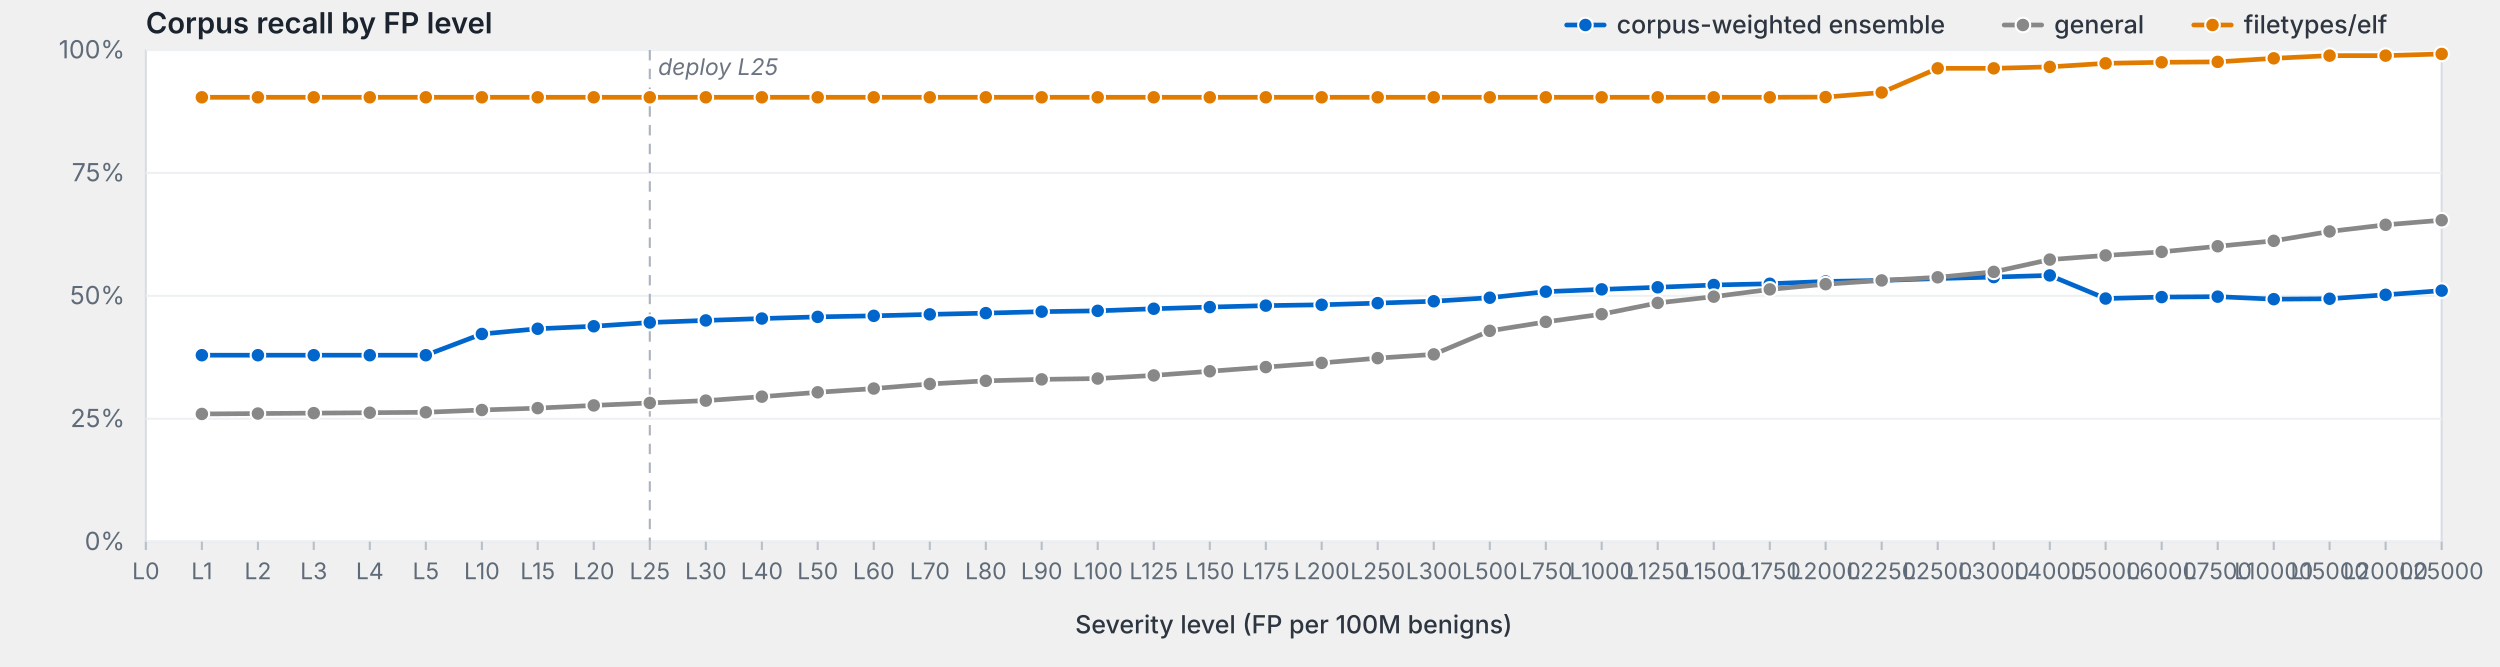
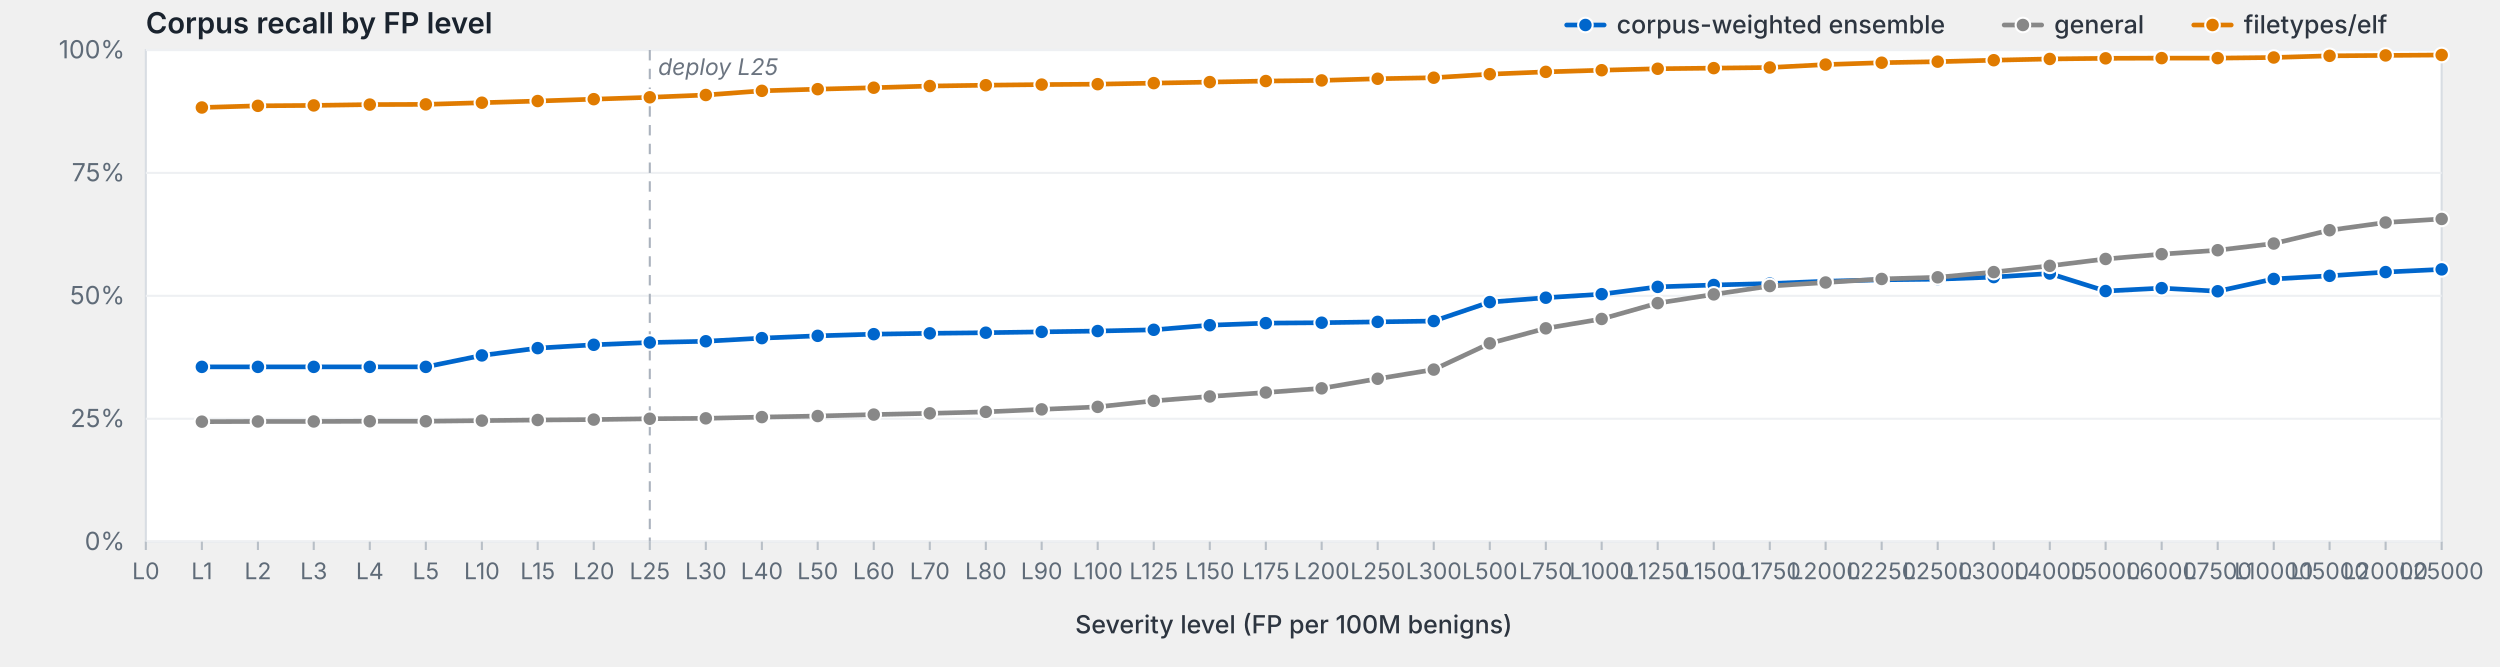
<svg xmlns="http://www.w3.org/2000/svg" viewBox="0 0 1200 320" width="1200" height="320" preserveAspectRatio="xMidYMid meet" role="img" aria-label="Corpus recall by FP level">
  <style>svg { background: #fdfdfd; }.frame { fill: #fff; stroke: #d8dde3; stroke-width: 1; }.grid { stroke: #eef0f3; stroke-width: 1; }.tick { stroke: #b8bfc7; stroke-width: 1; }.axis-label { fill: #5f6b78; font-family: -apple-system, BlinkMacSystemFont, "Segoe UI", system-ui, sans-serif; font-size: 12px; }.x-label { fill: #5f6b78; font-family: -apple-system, BlinkMacSystemFont, "Segoe UI", system-ui, sans-serif; font-size: 11px; }.axis-title { fill: #2d3540; font-family: -apple-system, BlinkMacSystemFont, "Segoe UI", system-ui, sans-serif; font-size: 12px; font-weight: 500; }.title { fill: #1a232e; font-family: -apple-system, BlinkMacSystemFont, "Segoe UI", system-ui, sans-serif; font-size: 14px; font-weight: 600; }.deploy-marker { stroke: #aab2bd; stroke-width: 1; stroke-dasharray: 5,4; }.deploy-label { fill: #6b7480; font-family: -apple-system, BlinkMacSystemFont, "Segoe UI", system-ui, sans-serif; font-size: 11px; font-style: italic; }.curve { fill: none; stroke-width: 2.25; stroke-linejoin: round; stroke-linecap: round; }.marker { stroke: #fff; stroke-width: 1; }.legend-text { fill: #2d3540; font-family: -apple-system, BlinkMacSystemFont, "Segoe UI", system-ui, sans-serif; font-size: 12px; font-weight: 500; }</style>
  <text class="title" x="70" y="16">Corpus recall by FP level</text>
  <rect class="frame" x="70" y="24" width="1102" height="236" />
  <line class="grid" x1="70" y1="260.0" x2="1172" y2="260.0" />
  <text class="axis-label" x="60" y="264.0" text-anchor="end">0%</text>
  <line class="grid" x1="70" y1="201.0" x2="1172" y2="201.0" />
  <text class="axis-label" x="60" y="205.0" text-anchor="end">25%</text>
  <line class="grid" x1="70" y1="142.0" x2="1172" y2="142.0" />
  <text class="axis-label" x="60" y="146.0" text-anchor="end">50%</text>
  <line class="grid" x1="70" y1="83.0" x2="1172" y2="83.0" />
  <text class="axis-label" x="60" y="87.0" text-anchor="end">75%</text>
  <line class="grid" x1="70" y1="24.0" x2="1172" y2="24.0" />
  <text class="axis-label" x="60" y="28.0" text-anchor="end">100%</text>
  <line class="deploy-marker" x1="311.9" y1="24" x2="311.9" y2="260" />
  <text class="deploy-label" x="315.9" y="36" text-anchor="start">deploy L25</text>
  <line class="tick" x1="70.0" y1="260" x2="70.0" y2="264" />
  <text class="x-label" x="70.0" y="278" text-anchor="middle">L0</text>
  <line class="tick" x1="96.9" y1="260" x2="96.9" y2="264" />
  <text class="x-label" x="96.9" y="278" text-anchor="middle">L1</text>
  <line class="tick" x1="123.8" y1="260" x2="123.8" y2="264" />
  <text class="x-label" x="123.8" y="278" text-anchor="middle">L2</text>
  <line class="tick" x1="150.6" y1="260" x2="150.6" y2="264" />
  <text class="x-label" x="150.6" y="278" text-anchor="middle">L3</text>
  <line class="tick" x1="177.5" y1="260" x2="177.5" y2="264" />
  <text class="x-label" x="177.5" y="278" text-anchor="middle">L4</text>
  <line class="tick" x1="204.4" y1="260" x2="204.4" y2="264" />
  <text class="x-label" x="204.4" y="278" text-anchor="middle">L5</text>
  <line class="tick" x1="231.3" y1="260" x2="231.3" y2="264" />
  <text class="x-label" x="231.3" y="278" text-anchor="middle">L10</text>
  <line class="tick" x1="258.1" y1="260" x2="258.1" y2="264" />
  <text class="x-label" x="258.1" y="278" text-anchor="middle">L15</text>
  <line class="tick" x1="285.0" y1="260" x2="285.0" y2="264" />
  <text class="x-label" x="285.0" y="278" text-anchor="middle">L20</text>
  <line class="tick" x1="311.9" y1="260" x2="311.9" y2="264" />
  <text class="x-label" x="311.9" y="278" text-anchor="middle">L25</text>
  <line class="tick" x1="338.8" y1="260" x2="338.8" y2="264" />
  <text class="x-label" x="338.8" y="278" text-anchor="middle">L30</text>
  <line class="tick" x1="365.7" y1="260" x2="365.7" y2="264" />
  <text class="x-label" x="365.7" y="278" text-anchor="middle">L40</text>
  <line class="tick" x1="392.5" y1="260" x2="392.5" y2="264" />
  <text class="x-label" x="392.5" y="278" text-anchor="middle">L50</text>
  <line class="tick" x1="419.4" y1="260" x2="419.4" y2="264" />
  <text class="x-label" x="419.4" y="278" text-anchor="middle">L60</text>
  <line class="tick" x1="446.3" y1="260" x2="446.3" y2="264" />
  <text class="x-label" x="446.3" y="278" text-anchor="middle">L70</text>
  <line class="tick" x1="473.2" y1="260" x2="473.2" y2="264" />
  <text class="x-label" x="473.2" y="278" text-anchor="middle">L80</text>
  <line class="tick" x1="500.0" y1="260" x2="500.0" y2="264" />
  <text class="x-label" x="500.0" y="278" text-anchor="middle">L90</text>
  <line class="tick" x1="526.9" y1="260" x2="526.9" y2="264" />
  <text class="x-label" x="526.9" y="278" text-anchor="middle">L100</text>
  <line class="tick" x1="553.8" y1="260" x2="553.8" y2="264" />
  <text class="x-label" x="553.8" y="278" text-anchor="middle">L125</text>
  <line class="tick" x1="580.7" y1="260" x2="580.7" y2="264" />
  <text class="x-label" x="580.7" y="278" text-anchor="middle">L150</text>
  <line class="tick" x1="607.6" y1="260" x2="607.6" y2="264" />
  <text class="x-label" x="607.6" y="278" text-anchor="middle">L175</text>
  <line class="tick" x1="634.4" y1="260" x2="634.4" y2="264" />
  <text class="x-label" x="634.4" y="278" text-anchor="middle">L200</text>
  <line class="tick" x1="661.3" y1="260" x2="661.3" y2="264" />
  <text class="x-label" x="661.3" y="278" text-anchor="middle">L250</text>
  <line class="tick" x1="688.2" y1="260" x2="688.2" y2="264" />
  <text class="x-label" x="688.2" y="278" text-anchor="middle">L300</text>
  <line class="tick" x1="715.1" y1="260" x2="715.1" y2="264" />
  <text class="x-label" x="715.1" y="278" text-anchor="middle">L500</text>
  <line class="tick" x1="742.0" y1="260" x2="742.0" y2="264" />
  <text class="x-label" x="742.0" y="278" text-anchor="middle">L750</text>
  <line class="tick" x1="768.8" y1="260" x2="768.8" y2="264" />
  <text class="x-label" x="768.8" y="278" text-anchor="middle">L1000</text>
  <line class="tick" x1="795.7" y1="260" x2="795.7" y2="264" />
  <text class="x-label" x="795.7" y="278" text-anchor="middle">L1250</text>
  <line class="tick" x1="822.6" y1="260" x2="822.6" y2="264" />
  <text class="x-label" x="822.6" y="278" text-anchor="middle">L1500</text>
  <line class="tick" x1="849.5" y1="260" x2="849.5" y2="264" />
  <text class="x-label" x="849.5" y="278" text-anchor="middle">L1750</text>
  <line class="tick" x1="876.3" y1="260" x2="876.3" y2="264" />
  <text class="x-label" x="876.3" y="278" text-anchor="middle">L2000</text>
  <line class="tick" x1="903.2" y1="260" x2="903.2" y2="264" />
  <text class="x-label" x="903.2" y="278" text-anchor="middle">L2250</text>
  <line class="tick" x1="930.1" y1="260" x2="930.1" y2="264" />
  <text class="x-label" x="930.1" y="278" text-anchor="middle">L2500</text>
  <line class="tick" x1="957.0" y1="260" x2="957.0" y2="264" />
  <text class="x-label" x="957.0" y="278" text-anchor="middle">L3000</text>
  <line class="tick" x1="983.9" y1="260" x2="983.9" y2="264" />
  <text class="x-label" x="983.9" y="278" text-anchor="middle">L4000</text>
  <line class="tick" x1="1010.7" y1="260" x2="1010.7" y2="264" />
  <text class="x-label" x="1010.7" y="278" text-anchor="middle">L5000</text>
  <line class="tick" x1="1037.6" y1="260" x2="1037.6" y2="264" />
  <text class="x-label" x="1037.6" y="278" text-anchor="middle">L6000</text>
  <line class="tick" x1="1064.5" y1="260" x2="1064.5" y2="264" />
  <text class="x-label" x="1064.5" y="278" text-anchor="middle">L7500</text>
  <line class="tick" x1="1091.4" y1="260" x2="1091.4" y2="264" />
  <text class="x-label" x="1091.4" y="278" text-anchor="middle">L10000</text>
  <line class="tick" x1="1118.2" y1="260" x2="1118.2" y2="264" />
  <text class="x-label" x="1118.2" y="278" text-anchor="middle">L15000</text>
  <line class="tick" x1="1145.1" y1="260" x2="1145.1" y2="264" />
  <text class="x-label" x="1145.1" y="278" text-anchor="middle">L20000</text>
  <line class="tick" x1="1172.0" y1="260" x2="1172.0" y2="264" />
  <text class="x-label" x="1172.0" y="278" text-anchor="middle">L25000</text>
  <text class="axis-title" x="621.0" y="304" text-anchor="middle">Severity level (FP per 100M benigns)</text>
-   <path class="curve" d="M96.9,170.5 L123.8,170.5 L150.6,170.5 L177.5,170.5 L204.4,170.5 L231.3,160.3 L258.1,157.8 L285.0,156.6 L311.9,154.8 L338.8,153.8 L365.7,152.9 L392.5,152.1 L419.4,151.6 L446.3,150.9 L473.2,150.3 L500.0,149.6 L526.9,149.2 L553.8,148.2 L580.7,147.4 L607.6,146.7 L634.4,146.3 L661.3,145.5 L688.2,144.6 L715.1,142.9 L742.0,140.0 L768.8,138.9 L795.7,137.9 L822.6,136.8 L849.5,136.2 L876.3,135.1 L903.2,134.6 L930.1,133.7 L957.0,133.0 L983.9,132.2 L1010.7,143.3 L1037.6,142.6 L1064.5,142.4 L1091.4,143.6 L1118.2,143.4 L1145.1,141.5 L1172.0,139.5" stroke="#06c" />
-   <circle class="marker" cx="96.9" cy="170.5" r="3.5" fill="#06c" />
-   <circle class="marker" cx="123.8" cy="170.5" r="3.5" fill="#06c" />
-   <circle class="marker" cx="150.6" cy="170.5" r="3.5" fill="#06c" />
-   <circle class="marker" cx="177.5" cy="170.5" r="3.5" fill="#06c" />
-   <circle class="marker" cx="204.4" cy="170.5" r="3.5" fill="#06c" />
-   <circle class="marker" cx="231.3" cy="160.3" r="3.5" fill="#06c" />
-   <circle class="marker" cx="258.1" cy="157.8" r="3.5" fill="#06c" />
-   <circle class="marker" cx="285.0" cy="156.6" r="3.5" fill="#06c" />
-   <circle class="marker" cx="311.9" cy="154.8" r="3.5" fill="#06c" />
-   <circle class="marker" cx="338.8" cy="153.8" r="3.5" fill="#06c" />
-   <circle class="marker" cx="365.7" cy="152.9" r="3.5" fill="#06c" />
-   <circle class="marker" cx="392.5" cy="152.1" r="3.5" fill="#06c" />
-   <circle class="marker" cx="419.4" cy="151.6" r="3.5" fill="#06c" />
-   <circle class="marker" cx="446.3" cy="150.9" r="3.5" fill="#06c" />
-   <circle class="marker" cx="473.2" cy="150.3" r="3.5" fill="#06c" />
-   <circle class="marker" cx="500.0" cy="149.6" r="3.5" fill="#06c" />
-   <circle class="marker" cx="526.9" cy="149.2" r="3.5" fill="#06c" />
-   <circle class="marker" cx="553.8" cy="148.2" r="3.5" fill="#06c" />
-   <circle class="marker" cx="580.7" cy="147.4" r="3.5" fill="#06c" />
-   <circle class="marker" cx="607.6" cy="146.7" r="3.5" fill="#06c" />
-   <circle class="marker" cx="634.4" cy="146.3" r="3.5" fill="#06c" />
-   <circle class="marker" cx="661.3" cy="145.5" r="3.5" fill="#06c" />
-   <circle class="marker" cx="688.2" cy="144.6" r="3.5" fill="#06c" />
-   <circle class="marker" cx="715.1" cy="142.9" r="3.5" fill="#06c" />
-   <circle class="marker" cx="742.0" cy="140.0" r="3.5" fill="#06c" />
-   <circle class="marker" cx="768.8" cy="138.9" r="3.5" fill="#06c" />
-   <circle class="marker" cx="795.7" cy="137.9" r="3.5" fill="#06c" />
+   <path class="curve" d="M96.9,176.1 L123.8,176.1 L150.6,176.1 L177.5,176.1 L204.4,176.1 L231.3,170.6 L258.1,167.1 L285.0,165.5 L311.9,164.4 L338.8,163.8 L365.7,162.3 L392.5,161.2 L419.4,160.4 L446.3,160.0 L473.2,159.7 L500.0,159.3 L526.9,158.9 L553.8,158.3 L580.7,156.1 L607.6,155.1 L634.4,154.9 L661.3,154.5 L688.2,154.1 L715.1,145.0 L742.0,142.9 L768.8,141.2 L795.7,137.7 L822.6,136.8 L849.5,136.1 L876.3,135.0 L903.2,134.3 L930.1,134.0 L957.0,133.0 L983.9,131.3 L1010.7,139.7 L1037.6,138.3 L1064.5,139.8 L1091.4,133.9 L1118.2,132.4 L1145.1,130.6 L1172.0,129.3" stroke="#06c" />
+   <circle class="marker" cx="96.9" cy="176.1" r="3.5" fill="#06c" />
+   <circle class="marker" cx="123.8" cy="176.1" r="3.5" fill="#06c" />
+   <circle class="marker" cx="150.6" cy="176.1" r="3.5" fill="#06c" />
+   <circle class="marker" cx="177.5" cy="176.1" r="3.5" fill="#06c" />
+   <circle class="marker" cx="204.4" cy="176.1" r="3.5" fill="#06c" />
+   <circle class="marker" cx="231.3" cy="170.6" r="3.5" fill="#06c" />
+   <circle class="marker" cx="258.1" cy="167.1" r="3.5" fill="#06c" />
+   <circle class="marker" cx="285.0" cy="165.5" r="3.5" fill="#06c" />
+   <circle class="marker" cx="311.9" cy="164.4" r="3.5" fill="#06c" />
+   <circle class="marker" cx="338.8" cy="163.8" r="3.5" fill="#06c" />
+   <circle class="marker" cx="365.7" cy="162.3" r="3.5" fill="#06c" />
+   <circle class="marker" cx="392.5" cy="161.2" r="3.5" fill="#06c" />
+   <circle class="marker" cx="419.4" cy="160.4" r="3.5" fill="#06c" />
+   <circle class="marker" cx="446.3" cy="160.0" r="3.5" fill="#06c" />
+   <circle class="marker" cx="473.2" cy="159.7" r="3.5" fill="#06c" />
+   <circle class="marker" cx="500.0" cy="159.3" r="3.5" fill="#06c" />
+   <circle class="marker" cx="526.9" cy="158.9" r="3.5" fill="#06c" />
+   <circle class="marker" cx="553.8" cy="158.3" r="3.5" fill="#06c" />
+   <circle class="marker" cx="580.7" cy="156.1" r="3.5" fill="#06c" />
+   <circle class="marker" cx="607.6" cy="155.1" r="3.5" fill="#06c" />
+   <circle class="marker" cx="634.4" cy="154.9" r="3.5" fill="#06c" />
+   <circle class="marker" cx="661.3" cy="154.5" r="3.5" fill="#06c" />
+   <circle class="marker" cx="688.2" cy="154.1" r="3.5" fill="#06c" />
+   <circle class="marker" cx="715.1" cy="145.0" r="3.5" fill="#06c" />
+   <circle class="marker" cx="742.0" cy="142.9" r="3.5" fill="#06c" />
+   <circle class="marker" cx="768.8" cy="141.2" r="3.5" fill="#06c" />
+   <circle class="marker" cx="795.7" cy="137.7" r="3.5" fill="#06c" />
  <circle class="marker" cx="822.6" cy="136.8" r="3.5" fill="#06c" />
-   <circle class="marker" cx="849.5" cy="136.2" r="3.5" fill="#06c" />
-   <circle class="marker" cx="876.3" cy="135.1" r="3.5" fill="#06c" />
-   <circle class="marker" cx="903.2" cy="134.6" r="3.5" fill="#06c" />
-   <circle class="marker" cx="930.1" cy="133.7" r="3.5" fill="#06c" />
+   <circle class="marker" cx="849.5" cy="136.1" r="3.5" fill="#06c" />
+   <circle class="marker" cx="876.3" cy="135.0" r="3.5" fill="#06c" />
+   <circle class="marker" cx="903.2" cy="134.3" r="3.5" fill="#06c" />
+   <circle class="marker" cx="930.1" cy="134.0" r="3.5" fill="#06c" />
  <circle class="marker" cx="957.0" cy="133.0" r="3.5" fill="#06c" />
-   <circle class="marker" cx="983.9" cy="132.2" r="3.5" fill="#06c" />
-   <circle class="marker" cx="1010.7" cy="143.3" r="3.5" fill="#06c" />
-   <circle class="marker" cx="1037.6" cy="142.6" r="3.5" fill="#06c" />
-   <circle class="marker" cx="1064.5" cy="142.4" r="3.5" fill="#06c" />
-   <circle class="marker" cx="1091.4" cy="143.6" r="3.5" fill="#06c" />
-   <circle class="marker" cx="1118.2" cy="143.4" r="3.5" fill="#06c" />
-   <circle class="marker" cx="1145.1" cy="141.5" r="3.5" fill="#06c" />
-   <circle class="marker" cx="1172.0" cy="139.5" r="3.5" fill="#06c" />
-   <path class="curve" d="M96.9,198.7 L123.8,198.5 L150.6,198.3 L177.5,198.1 L204.4,197.9 L231.3,196.8 L258.1,195.9 L285.0,194.6 L311.9,193.4 L338.8,192.3 L365.7,190.4 L392.5,188.3 L419.4,186.5 L446.3,184.3 L473.2,182.8 L500.0,182.1 L526.9,181.7 L553.8,180.2 L580.7,178.2 L607.6,176.2 L634.4,174.2 L661.3,171.9 L688.2,170.1 L715.1,158.8 L742.0,154.5 L768.8,150.8 L795.7,145.4 L822.6,142.4 L849.5,138.9 L876.3,136.4 L903.2,134.6 L930.1,133.1 L957.0,130.5 L983.9,124.6 L1010.7,122.6 L1037.6,120.9 L1064.5,118.2 L1091.4,115.6 L1118.2,111.1 L1145.1,107.9 L1172.0,105.7" stroke="#888" />
-   <circle class="marker" cx="96.9" cy="198.7" r="3.5" fill="#888" />
-   <circle class="marker" cx="123.8" cy="198.5" r="3.5" fill="#888" />
-   <circle class="marker" cx="150.6" cy="198.3" r="3.5" fill="#888" />
-   <circle class="marker" cx="177.5" cy="198.1" r="3.5" fill="#888" />
-   <circle class="marker" cx="204.4" cy="197.9" r="3.5" fill="#888" />
-   <circle class="marker" cx="231.3" cy="196.8" r="3.5" fill="#888" />
-   <circle class="marker" cx="258.1" cy="195.9" r="3.5" fill="#888" />
-   <circle class="marker" cx="285.0" cy="194.6" r="3.5" fill="#888" />
-   <circle class="marker" cx="311.9" cy="193.4" r="3.5" fill="#888" />
-   <circle class="marker" cx="338.8" cy="192.3" r="3.5" fill="#888" />
-   <circle class="marker" cx="365.7" cy="190.4" r="3.5" fill="#888" />
-   <circle class="marker" cx="392.5" cy="188.3" r="3.5" fill="#888" />
-   <circle class="marker" cx="419.4" cy="186.5" r="3.5" fill="#888" />
-   <circle class="marker" cx="446.3" cy="184.3" r="3.5" fill="#888" />
-   <circle class="marker" cx="473.2" cy="182.8" r="3.5" fill="#888" />
-   <circle class="marker" cx="500.0" cy="182.1" r="3.5" fill="#888" />
-   <circle class="marker" cx="526.9" cy="181.7" r="3.5" fill="#888" />
-   <circle class="marker" cx="553.8" cy="180.2" r="3.5" fill="#888" />
-   <circle class="marker" cx="580.7" cy="178.2" r="3.5" fill="#888" />
-   <circle class="marker" cx="607.6" cy="176.2" r="3.5" fill="#888" />
-   <circle class="marker" cx="634.4" cy="174.2" r="3.5" fill="#888" />
-   <circle class="marker" cx="661.3" cy="171.9" r="3.5" fill="#888" />
-   <circle class="marker" cx="688.2" cy="170.1" r="3.5" fill="#888" />
-   <circle class="marker" cx="715.1" cy="158.8" r="3.5" fill="#888" />
-   <circle class="marker" cx="742.0" cy="154.5" r="3.5" fill="#888" />
-   <circle class="marker" cx="768.8" cy="150.8" r="3.5" fill="#888" />
-   <circle class="marker" cx="795.7" cy="145.4" r="3.5" fill="#888" />
-   <circle class="marker" cx="822.6" cy="142.4" r="3.5" fill="#888" />
-   <circle class="marker" cx="849.5" cy="138.9" r="3.5" fill="#888" />
-   <circle class="marker" cx="876.3" cy="136.4" r="3.5" fill="#888" />
-   <circle class="marker" cx="903.2" cy="134.6" r="3.5" fill="#888" />
+   <circle class="marker" cx="983.9" cy="131.3" r="3.5" fill="#06c" />
+   <circle class="marker" cx="1010.7" cy="139.7" r="3.5" fill="#06c" />
+   <circle class="marker" cx="1037.6" cy="138.3" r="3.5" fill="#06c" />
+   <circle class="marker" cx="1064.5" cy="139.8" r="3.5" fill="#06c" />
+   <circle class="marker" cx="1091.4" cy="133.9" r="3.5" fill="#06c" />
+   <circle class="marker" cx="1118.2" cy="132.4" r="3.5" fill="#06c" />
+   <circle class="marker" cx="1145.1" cy="130.6" r="3.5" fill="#06c" />
+   <circle class="marker" cx="1172.0" cy="129.3" r="3.5" fill="#06c" />
+   <path class="curve" d="M96.9,202.4 L123.8,202.3 L150.6,202.3 L177.5,202.2 L204.4,202.2 L231.3,201.9 L258.1,201.6 L285.0,201.4 L311.9,201.0 L338.8,200.8 L365.7,200.2 L392.5,199.7 L419.4,199.0 L446.3,198.4 L473.2,197.7 L500.0,196.5 L526.9,195.3 L553.8,192.4 L580.7,190.3 L607.6,188.4 L634.4,186.4 L661.3,181.8 L688.2,177.4 L715.1,164.8 L742.0,157.6 L768.8,153.1 L795.7,145.5 L822.6,141.3 L849.5,137.3 L876.3,135.6 L903.2,133.9 L930.1,133.1 L957.0,130.6 L983.9,127.6 L1010.7,124.3 L1037.6,122.0 L1064.5,120.1 L1091.4,116.9 L1118.2,110.5 L1145.1,106.8 L1172.0,105.1" stroke="#888" />
+   <circle class="marker" cx="96.9" cy="202.4" r="3.5" fill="#888" />
+   <circle class="marker" cx="123.8" cy="202.3" r="3.5" fill="#888" />
+   <circle class="marker" cx="150.6" cy="202.3" r="3.5" fill="#888" />
+   <circle class="marker" cx="177.5" cy="202.2" r="3.5" fill="#888" />
+   <circle class="marker" cx="204.4" cy="202.2" r="3.5" fill="#888" />
+   <circle class="marker" cx="231.3" cy="201.9" r="3.5" fill="#888" />
+   <circle class="marker" cx="258.1" cy="201.6" r="3.5" fill="#888" />
+   <circle class="marker" cx="285.0" cy="201.4" r="3.5" fill="#888" />
+   <circle class="marker" cx="311.9" cy="201.0" r="3.5" fill="#888" />
+   <circle class="marker" cx="338.8" cy="200.8" r="3.5" fill="#888" />
+   <circle class="marker" cx="365.7" cy="200.2" r="3.5" fill="#888" />
+   <circle class="marker" cx="392.5" cy="199.7" r="3.5" fill="#888" />
+   <circle class="marker" cx="419.4" cy="199.0" r="3.5" fill="#888" />
+   <circle class="marker" cx="446.3" cy="198.4" r="3.5" fill="#888" />
+   <circle class="marker" cx="473.2" cy="197.7" r="3.5" fill="#888" />
+   <circle class="marker" cx="500.0" cy="196.5" r="3.5" fill="#888" />
+   <circle class="marker" cx="526.9" cy="195.3" r="3.5" fill="#888" />
+   <circle class="marker" cx="553.8" cy="192.4" r="3.5" fill="#888" />
+   <circle class="marker" cx="580.7" cy="190.3" r="3.5" fill="#888" />
+   <circle class="marker" cx="607.6" cy="188.4" r="3.5" fill="#888" />
+   <circle class="marker" cx="634.4" cy="186.4" r="3.5" fill="#888" />
+   <circle class="marker" cx="661.3" cy="181.8" r="3.5" fill="#888" />
+   <circle class="marker" cx="688.2" cy="177.4" r="3.5" fill="#888" />
+   <circle class="marker" cx="715.1" cy="164.8" r="3.5" fill="#888" />
+   <circle class="marker" cx="742.0" cy="157.6" r="3.5" fill="#888" />
+   <circle class="marker" cx="768.8" cy="153.1" r="3.5" fill="#888" />
+   <circle class="marker" cx="795.7" cy="145.5" r="3.5" fill="#888" />
+   <circle class="marker" cx="822.6" cy="141.3" r="3.5" fill="#888" />
+   <circle class="marker" cx="849.5" cy="137.3" r="3.5" fill="#888" />
+   <circle class="marker" cx="876.3" cy="135.6" r="3.5" fill="#888" />
+   <circle class="marker" cx="903.2" cy="133.9" r="3.5" fill="#888" />
  <circle class="marker" cx="930.1" cy="133.1" r="3.5" fill="#888" />
-   <circle class="marker" cx="957.0" cy="130.5" r="3.5" fill="#888" />
-   <circle class="marker" cx="983.9" cy="124.6" r="3.5" fill="#888" />
-   <circle class="marker" cx="1010.7" cy="122.6" r="3.5" fill="#888" />
-   <circle class="marker" cx="1037.6" cy="120.9" r="3.5" fill="#888" />
-   <circle class="marker" cx="1064.5" cy="118.2" r="3.5" fill="#888" />
-   <circle class="marker" cx="1091.4" cy="115.6" r="3.5" fill="#888" />
-   <circle class="marker" cx="1118.2" cy="111.1" r="3.5" fill="#888" />
-   <circle class="marker" cx="1145.1" cy="107.9" r="3.5" fill="#888" />
-   <circle class="marker" cx="1172.0" cy="105.7" r="3.5" fill="#888" />
-   <path class="curve" d="M96.9,46.7 L123.8,46.7 L150.6,46.7 L177.5,46.7 L204.4,46.7 L231.3,46.7 L258.1,46.7 L285.0,46.7 L311.9,46.7 L338.8,46.7 L365.7,46.7 L392.5,46.7 L419.4,46.7 L446.3,46.7 L473.2,46.7 L500.0,46.7 L526.9,46.7 L553.8,46.7 L580.7,46.7 L607.6,46.7 L634.4,46.7 L661.3,46.7 L688.2,46.7 L715.1,46.7 L742.0,46.7 L768.8,46.7 L795.7,46.7 L822.6,46.7 L849.5,46.7 L876.3,46.6 L903.2,44.4 L930.1,32.8 L957.0,32.8 L983.9,32.1 L1010.7,30.4 L1037.6,29.9 L1064.5,29.7 L1091.4,28.0 L1118.2,26.7 L1145.1,26.7 L1172.0,25.9" stroke="#e07b00" />
-   <circle class="marker" cx="96.9" cy="46.7" r="3.5" fill="#e07b00" />
-   <circle class="marker" cx="123.8" cy="46.7" r="3.5" fill="#e07b00" />
-   <circle class="marker" cx="150.6" cy="46.7" r="3.5" fill="#e07b00" />
-   <circle class="marker" cx="177.5" cy="46.7" r="3.5" fill="#e07b00" />
-   <circle class="marker" cx="204.4" cy="46.7" r="3.5" fill="#e07b00" />
-   <circle class="marker" cx="231.3" cy="46.7" r="3.5" fill="#e07b00" />
-   <circle class="marker" cx="258.1" cy="46.7" r="3.5" fill="#e07b00" />
-   <circle class="marker" cx="285.0" cy="46.7" r="3.5" fill="#e07b00" />
+   <circle class="marker" cx="957.0" cy="130.6" r="3.5" fill="#888" />
+   <circle class="marker" cx="983.9" cy="127.6" r="3.5" fill="#888" />
+   <circle class="marker" cx="1010.7" cy="124.3" r="3.5" fill="#888" />
+   <circle class="marker" cx="1037.6" cy="122.0" r="3.5" fill="#888" />
+   <circle class="marker" cx="1064.5" cy="120.1" r="3.5" fill="#888" />
+   <circle class="marker" cx="1091.4" cy="116.9" r="3.5" fill="#888" />
+   <circle class="marker" cx="1118.2" cy="110.5" r="3.5" fill="#888" />
+   <circle class="marker" cx="1145.1" cy="106.8" r="3.5" fill="#888" />
+   <circle class="marker" cx="1172.0" cy="105.1" r="3.5" fill="#888" />
+   <path class="curve" d="M96.9,51.6 L123.8,50.8 L150.6,50.6 L177.5,50.2 L204.4,50.1 L231.3,49.3 L258.1,48.5 L285.0,47.6 L311.9,46.7 L338.8,45.6 L365.7,43.6 L392.5,42.8 L419.4,42.1 L446.3,41.3 L473.2,40.9 L500.0,40.6 L526.9,40.4 L553.8,39.9 L580.7,39.4 L607.6,38.9 L634.4,38.6 L661.3,37.8 L688.2,37.3 L715.1,35.6 L742.0,34.5 L768.8,33.7 L795.7,33.0 L822.6,32.7 L849.5,32.4 L876.3,31.0 L903.2,30.1 L930.1,29.6 L957.0,28.9 L983.9,28.3 L1010.7,28.0 L1037.6,27.9 L1064.5,27.9 L1091.4,27.6 L1118.2,26.8 L1145.1,26.6 L1172.0,26.4" stroke="#e07b00" />
+   <circle class="marker" cx="96.9" cy="51.6" r="3.5" fill="#e07b00" />
+   <circle class="marker" cx="123.8" cy="50.8" r="3.5" fill="#e07b00" />
+   <circle class="marker" cx="150.6" cy="50.6" r="3.5" fill="#e07b00" />
+   <circle class="marker" cx="177.5" cy="50.2" r="3.5" fill="#e07b00" />
+   <circle class="marker" cx="204.4" cy="50.1" r="3.5" fill="#e07b00" />
+   <circle class="marker" cx="231.3" cy="49.3" r="3.5" fill="#e07b00" />
+   <circle class="marker" cx="258.1" cy="48.5" r="3.5" fill="#e07b00" />
+   <circle class="marker" cx="285.0" cy="47.6" r="3.5" fill="#e07b00" />
  <circle class="marker" cx="311.9" cy="46.7" r="3.5" fill="#e07b00" />
-   <circle class="marker" cx="338.8" cy="46.7" r="3.5" fill="#e07b00" />
-   <circle class="marker" cx="365.7" cy="46.7" r="3.5" fill="#e07b00" />
-   <circle class="marker" cx="392.5" cy="46.7" r="3.5" fill="#e07b00" />
-   <circle class="marker" cx="419.4" cy="46.7" r="3.5" fill="#e07b00" />
-   <circle class="marker" cx="446.3" cy="46.7" r="3.5" fill="#e07b00" />
-   <circle class="marker" cx="473.2" cy="46.7" r="3.5" fill="#e07b00" />
-   <circle class="marker" cx="500.0" cy="46.7" r="3.5" fill="#e07b00" />
-   <circle class="marker" cx="526.9" cy="46.7" r="3.5" fill="#e07b00" />
-   <circle class="marker" cx="553.8" cy="46.7" r="3.5" fill="#e07b00" />
-   <circle class="marker" cx="580.7" cy="46.7" r="3.5" fill="#e07b00" />
-   <circle class="marker" cx="607.6" cy="46.7" r="3.5" fill="#e07b00" />
-   <circle class="marker" cx="634.4" cy="46.7" r="3.5" fill="#e07b00" />
-   <circle class="marker" cx="661.3" cy="46.7" r="3.5" fill="#e07b00" />
-   <circle class="marker" cx="688.2" cy="46.7" r="3.5" fill="#e07b00" />
-   <circle class="marker" cx="715.1" cy="46.7" r="3.5" fill="#e07b00" />
-   <circle class="marker" cx="742.0" cy="46.7" r="3.5" fill="#e07b00" />
-   <circle class="marker" cx="768.8" cy="46.7" r="3.5" fill="#e07b00" />
-   <circle class="marker" cx="795.7" cy="46.7" r="3.5" fill="#e07b00" />
-   <circle class="marker" cx="822.6" cy="46.7" r="3.5" fill="#e07b00" />
-   <circle class="marker" cx="849.5" cy="46.7" r="3.5" fill="#e07b00" />
-   <circle class="marker" cx="876.3" cy="46.6" r="3.5" fill="#e07b00" />
-   <circle class="marker" cx="903.2" cy="44.4" r="3.5" fill="#e07b00" />
-   <circle class="marker" cx="930.1" cy="32.8" r="3.5" fill="#e07b00" />
-   <circle class="marker" cx="957.0" cy="32.8" r="3.5" fill="#e07b00" />
-   <circle class="marker" cx="983.9" cy="32.1" r="3.5" fill="#e07b00" />
-   <circle class="marker" cx="1010.7" cy="30.4" r="3.5" fill="#e07b00" />
-   <circle class="marker" cx="1037.6" cy="29.9" r="3.5" fill="#e07b00" />
-   <circle class="marker" cx="1064.5" cy="29.7" r="3.5" fill="#e07b00" />
-   <circle class="marker" cx="1091.4" cy="28.0" r="3.5" fill="#e07b00" />
-   <circle class="marker" cx="1118.2" cy="26.7" r="3.5" fill="#e07b00" />
-   <circle class="marker" cx="1145.1" cy="26.7" r="3.5" fill="#e07b00" />
-   <circle class="marker" cx="1172.0" cy="25.9" r="3.5" fill="#e07b00" />
+   <circle class="marker" cx="338.8" cy="45.6" r="3.5" fill="#e07b00" />
+   <circle class="marker" cx="365.7" cy="43.6" r="3.5" fill="#e07b00" />
+   <circle class="marker" cx="392.5" cy="42.8" r="3.5" fill="#e07b00" />
+   <circle class="marker" cx="419.4" cy="42.1" r="3.5" fill="#e07b00" />
+   <circle class="marker" cx="446.3" cy="41.3" r="3.5" fill="#e07b00" />
+   <circle class="marker" cx="473.2" cy="40.9" r="3.5" fill="#e07b00" />
+   <circle class="marker" cx="500.0" cy="40.6" r="3.5" fill="#e07b00" />
+   <circle class="marker" cx="526.9" cy="40.4" r="3.5" fill="#e07b00" />
+   <circle class="marker" cx="553.8" cy="39.9" r="3.5" fill="#e07b00" />
+   <circle class="marker" cx="580.7" cy="39.4" r="3.5" fill="#e07b00" />
+   <circle class="marker" cx="607.6" cy="38.9" r="3.5" fill="#e07b00" />
+   <circle class="marker" cx="634.4" cy="38.6" r="3.5" fill="#e07b00" />
+   <circle class="marker" cx="661.3" cy="37.8" r="3.5" fill="#e07b00" />
+   <circle class="marker" cx="688.2" cy="37.3" r="3.5" fill="#e07b00" />
+   <circle class="marker" cx="715.1" cy="35.6" r="3.5" fill="#e07b00" />
+   <circle class="marker" cx="742.0" cy="34.5" r="3.5" fill="#e07b00" />
+   <circle class="marker" cx="768.8" cy="33.7" r="3.5" fill="#e07b00" />
+   <circle class="marker" cx="795.7" cy="33.0" r="3.5" fill="#e07b00" />
+   <circle class="marker" cx="822.6" cy="32.7" r="3.5" fill="#e07b00" />
+   <circle class="marker" cx="849.5" cy="32.4" r="3.5" fill="#e07b00" />
+   <circle class="marker" cx="876.3" cy="31.0" r="3.5" fill="#e07b00" />
+   <circle class="marker" cx="903.2" cy="30.1" r="3.5" fill="#e07b00" />
+   <circle class="marker" cx="930.1" cy="29.6" r="3.5" fill="#e07b00" />
+   <circle class="marker" cx="957.0" cy="28.9" r="3.5" fill="#e07b00" />
+   <circle class="marker" cx="983.9" cy="28.3" r="3.5" fill="#e07b00" />
+   <circle class="marker" cx="1010.7" cy="28.0" r="3.5" fill="#e07b00" />
+   <circle class="marker" cx="1037.6" cy="27.9" r="3.5" fill="#e07b00" />
+   <circle class="marker" cx="1064.5" cy="27.9" r="3.5" fill="#e07b00" />
+   <circle class="marker" cx="1091.4" cy="27.6" r="3.5" fill="#e07b00" />
+   <circle class="marker" cx="1118.2" cy="26.8" r="3.5" fill="#e07b00" />
+   <circle class="marker" cx="1145.1" cy="26.6" r="3.5" fill="#e07b00" />
+   <circle class="marker" cx="1172.0" cy="26.4" r="3.5" fill="#e07b00" />
  <line x1="1053.0" y1="12.0" x2="1071.0" y2="12.0" stroke="#e07b00" stroke-width="2.25" stroke-linecap="round" />
  <circle cx="1062.0" cy="12.0" r="3.5" fill="#e07b00" stroke="#fff" stroke-width="1" />
  <text class="legend-text" x="1077.0" y="16.0">filetypes/elf</text>
  <line x1="962.0" y1="12.0" x2="980.0" y2="12.0" stroke="#888" stroke-width="2.25" stroke-linecap="round" />
  <circle cx="971.0" cy="12.0" r="3.5" fill="#888" stroke="#fff" stroke-width="1" />
  <text class="legend-text" x="986.0" y="16.0">general</text>
  <line x1="752.0" y1="12.0" x2="770.0" y2="12.0" stroke="#06c" stroke-width="2.25" stroke-linecap="round" />
  <circle cx="761.0" cy="12.0" r="3.5" fill="#06c" stroke="#fff" stroke-width="1" />
  <text class="legend-text" x="776.0" y="16.0">corpus-weighted ensemble</text>
</svg>
